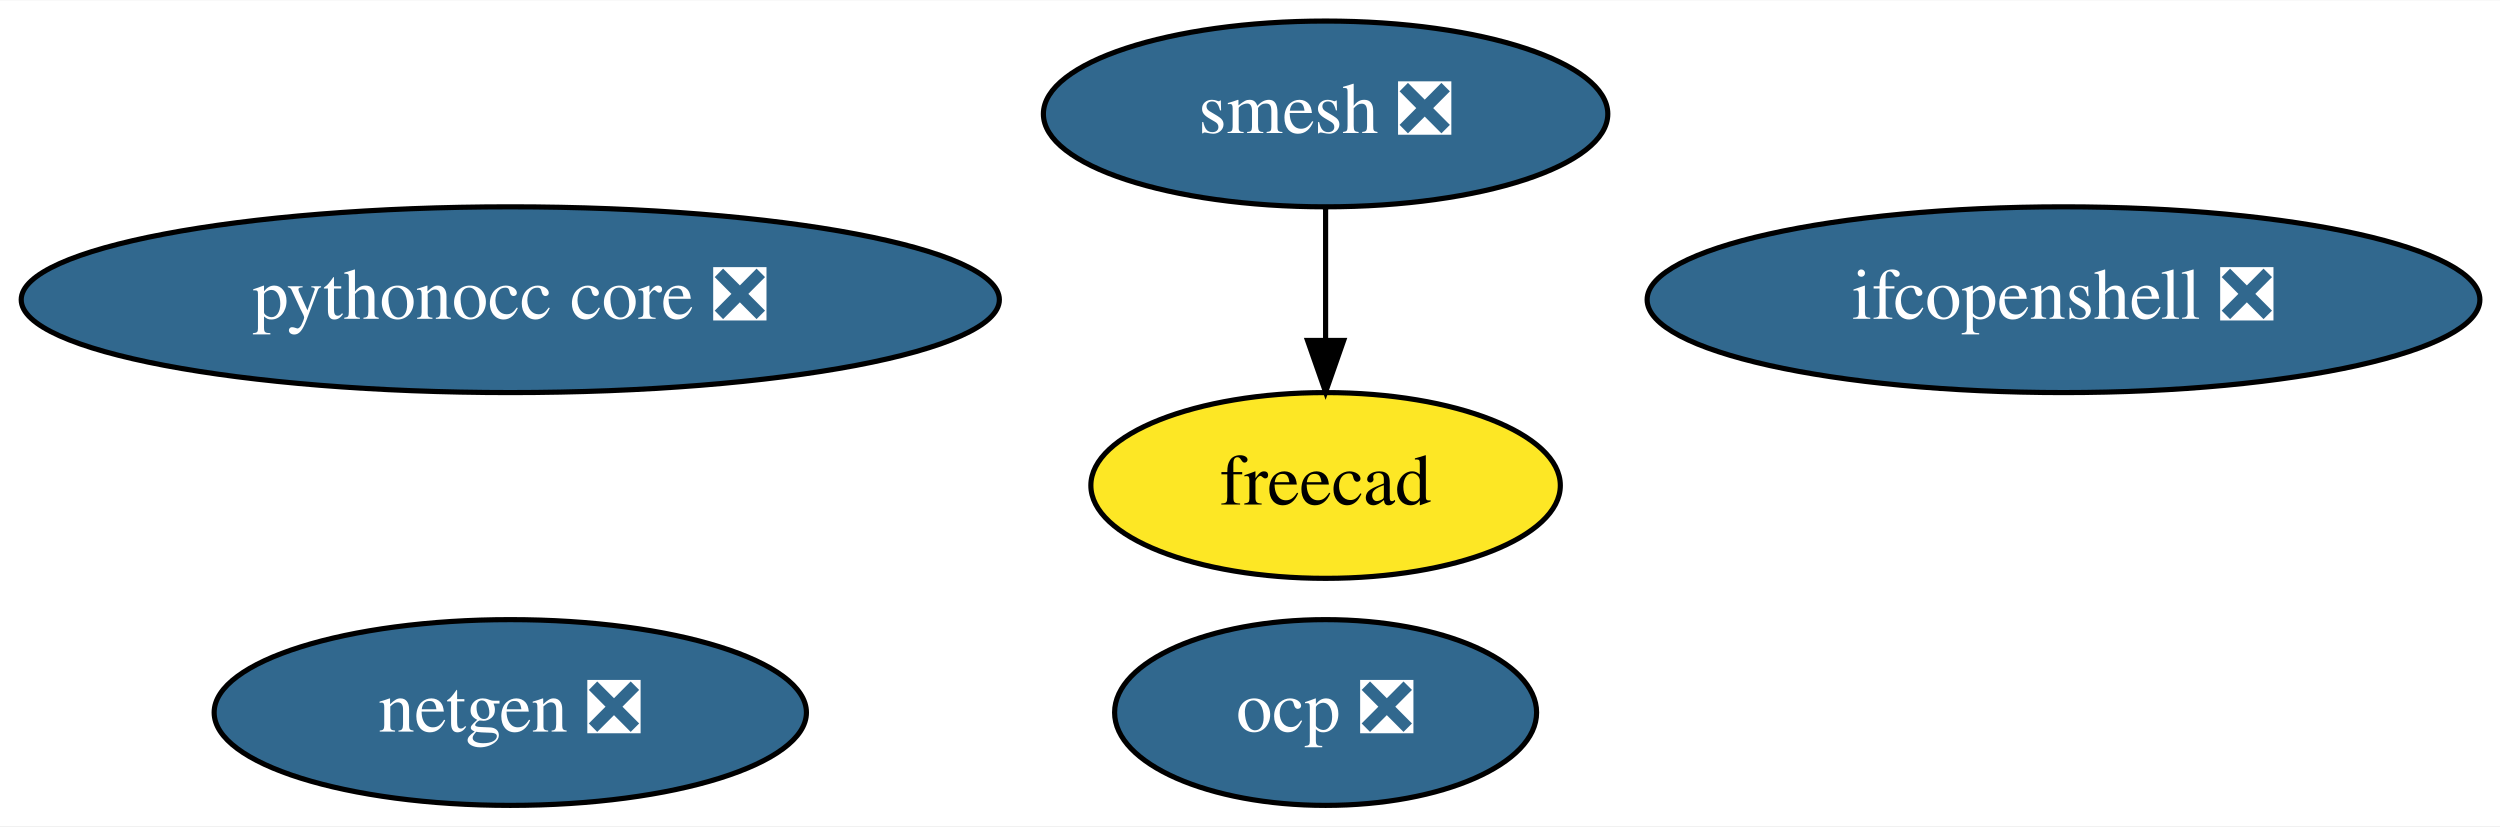
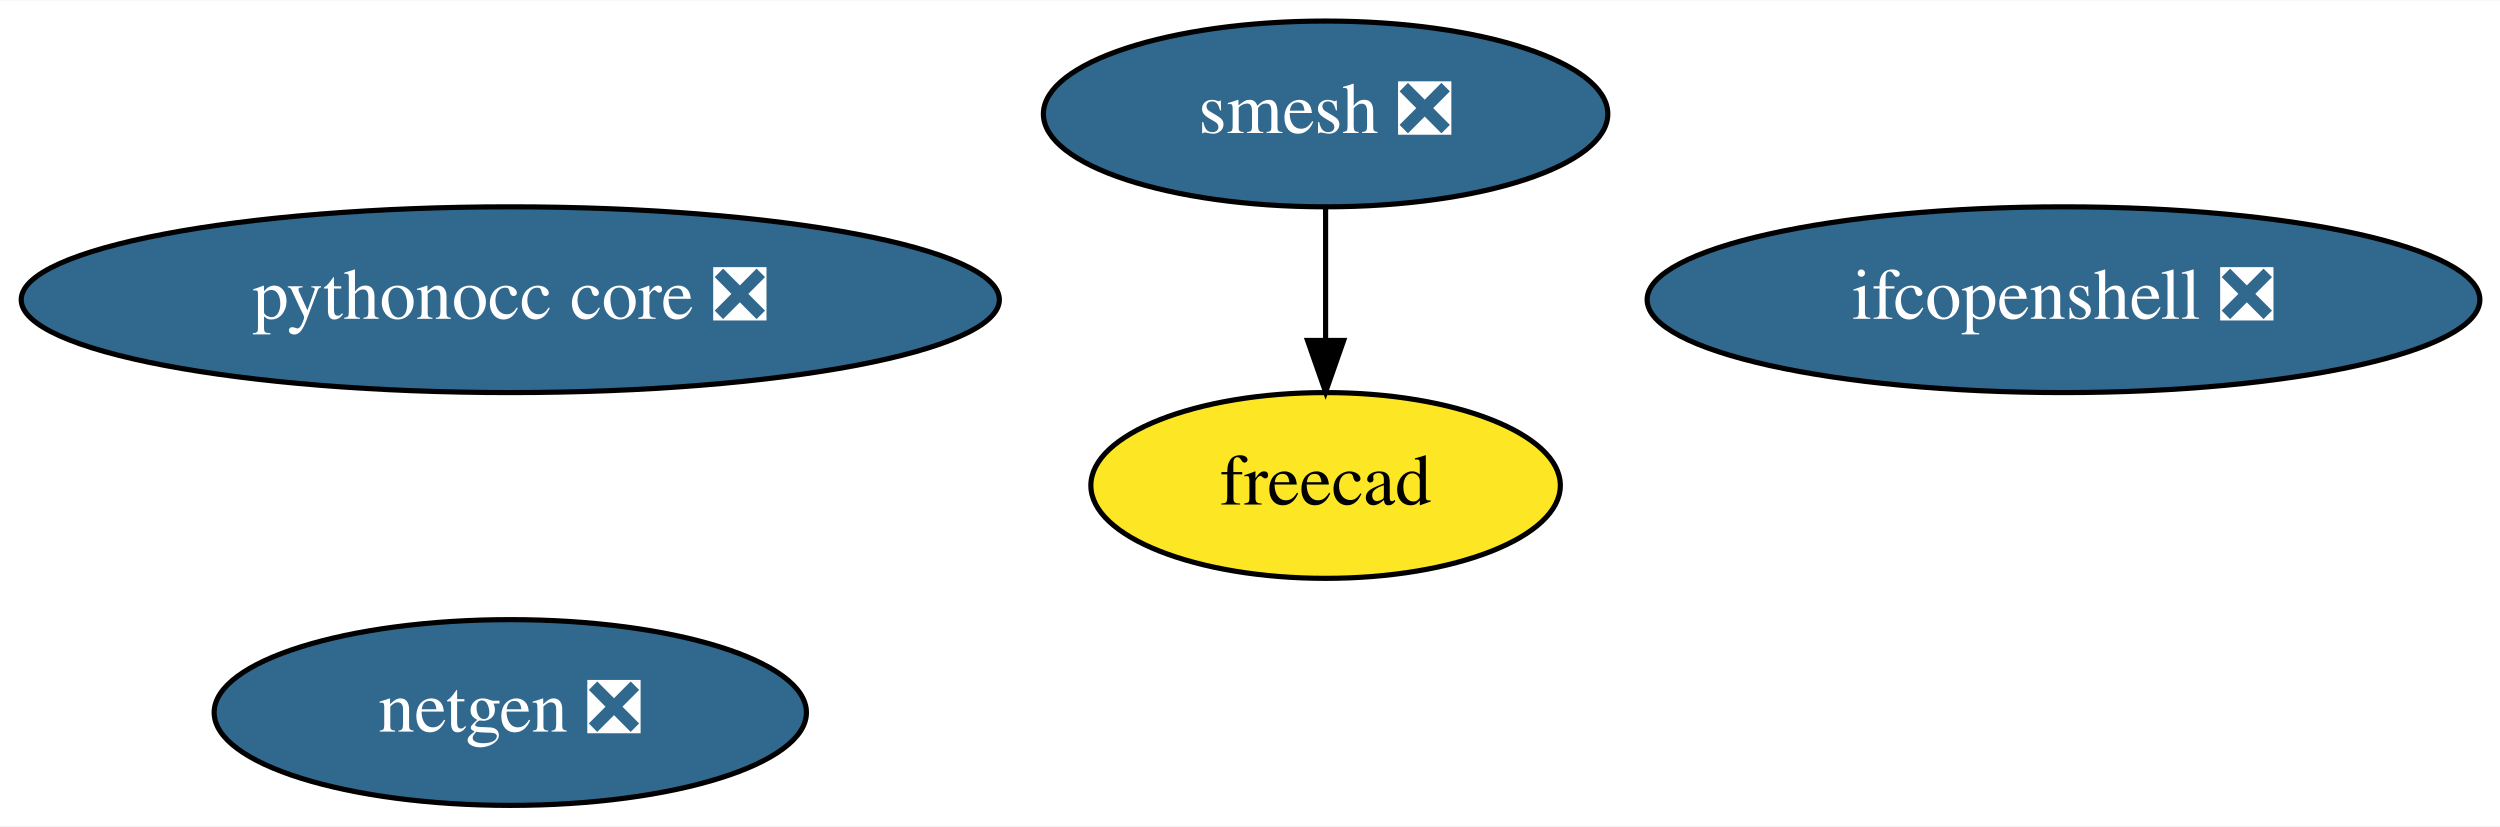
<svg xmlns="http://www.w3.org/2000/svg" xmlns:xlink="http://www.w3.org/1999/xlink" width="484pt" height="160pt" viewBox="0.00 0.00 484.48 160.00">
  <g id="graph0" class="graph" transform="scale(1 1) rotate(0) translate(4 156)">
    <polygon fill="white" stroke="transparent" points="-4,4 -4,-156 480.48,-156 480.48,4 -4,4" />
    <g id="node1" class="node">
      <g id="a_node1">
        <a xlink:href="https://github.com/conda-forge/netgen-feedstock/pull/41" xlink:title="netgen ❎">
          <ellipse fill="#31688e" stroke="black" cx="94.89" cy="-18" rx="57.39" ry="18" />
          <text text-anchor="middle" x="94.89" y="-14.3" font-family="Times,serif" font-size="14.00" fill="white">netgen ❎</text>
        </a>
      </g>
    </g>
    <g id="node2" class="node">
      <g id="a_node2">
        <a xlink:href="https://github.com/conda-forge/smesh-feedstock/pull/52" xlink:title="smesh ❎">
          <ellipse fill="#31688e" stroke="black" cx="252.89" cy="-134" rx="54.69" ry="18" />
          <text text-anchor="middle" x="252.89" y="-130.3" font-family="Times,serif" font-size="14.00" fill="white">smesh ❎</text>
        </a>
      </g>
    </g>
    <g id="node3" class="node">
      <g id="a_node3">
        <a xlink:href="https://github.com/conda-forge/freecad-feedstock" xlink:title="freecad">
          <ellipse fill="#fde725" stroke="black" cx="252.89" cy="-62" rx="45.49" ry="18" />
          <text text-anchor="middle" x="252.89" y="-58.3" font-family="Times,serif" font-size="14.00">freecad</text>
        </a>
      </g>
    </g>
    <g id="edge1" class="edge">
      <path fill="none" stroke="black" d="M252.89,-115.7C252.89,-107.98 252.89,-98.71 252.89,-90.11" />
      <polygon fill="black" stroke="black" points="256.39,-90.1 252.89,-80.1 249.39,-90.1 256.39,-90.1" />
    </g>
    <g id="node4" class="node">
      <g id="a_node4">
        <a xlink:href="https://github.com/conda-forge/ifcopenshell-feedstock/pull/20" xlink:title="ifcopenshell ❎">
          <ellipse fill="#31688e" stroke="black" cx="395.89" cy="-98" rx="80.69" ry="18" />
          <text text-anchor="middle" x="395.89" y="-94.3" font-family="Times,serif" font-size="14.00" fill="white">ifcopenshell ❎</text>
        </a>
      </g>
    </g>
    <g id="node5" class="node">
      <g id="a_node5">
        <a xlink:href="https://github.com/conda-forge/pythonocc-core-feedstock/pull/6" xlink:title="pythonocc core ❎">
          <ellipse fill="#31688e" stroke="black" cx="94.89" cy="-98" rx="94.78" ry="18" />
          <text text-anchor="middle" x="94.89" y="-94.3" font-family="Times,serif" font-size="14.00" fill="white">pythonocc core ❎</text>
        </a>
      </g>
    </g>
-     <g id="node6" class="node">
-       <g id="a_node6">
-         <a xlink:href="https://github.com/conda-forge/ocp-feedstock/pull/1" xlink:title="ocp ❎">
-           <ellipse fill="#31688e" stroke="black" cx="252.89" cy="-18" rx="40.89" ry="18" />
-           <text text-anchor="middle" x="252.89" y="-14.3" font-family="Times,serif" font-size="14.00" fill="white">ocp ❎</text>
-         </a>
-       </g>
-     </g>
  </g>
</svg>
